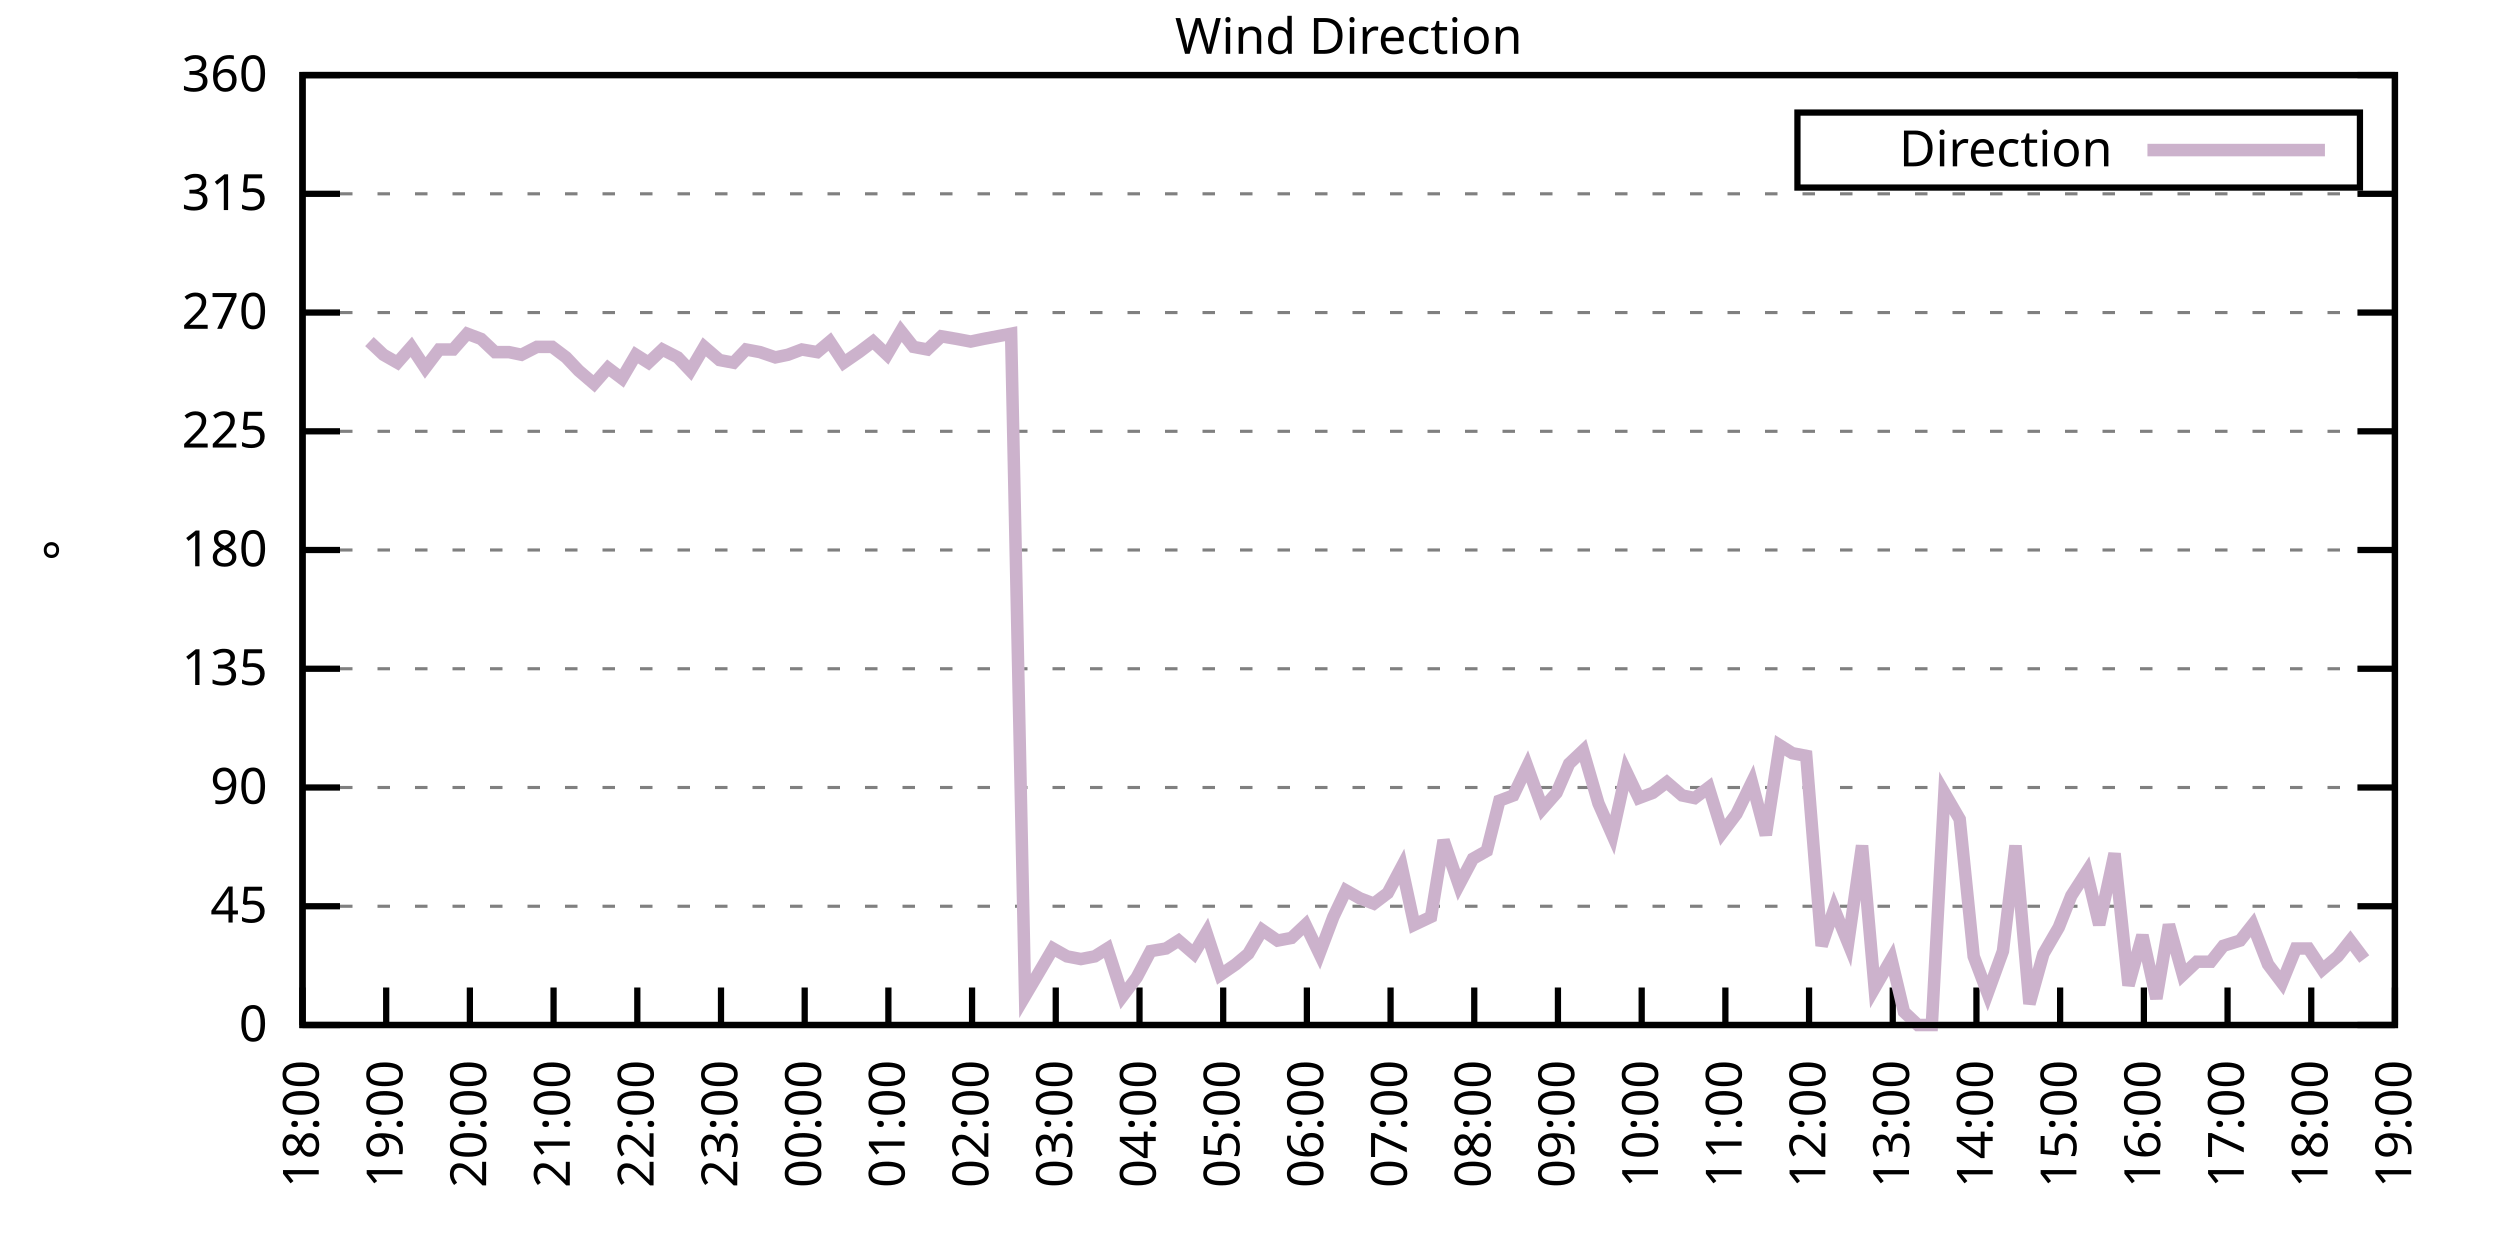
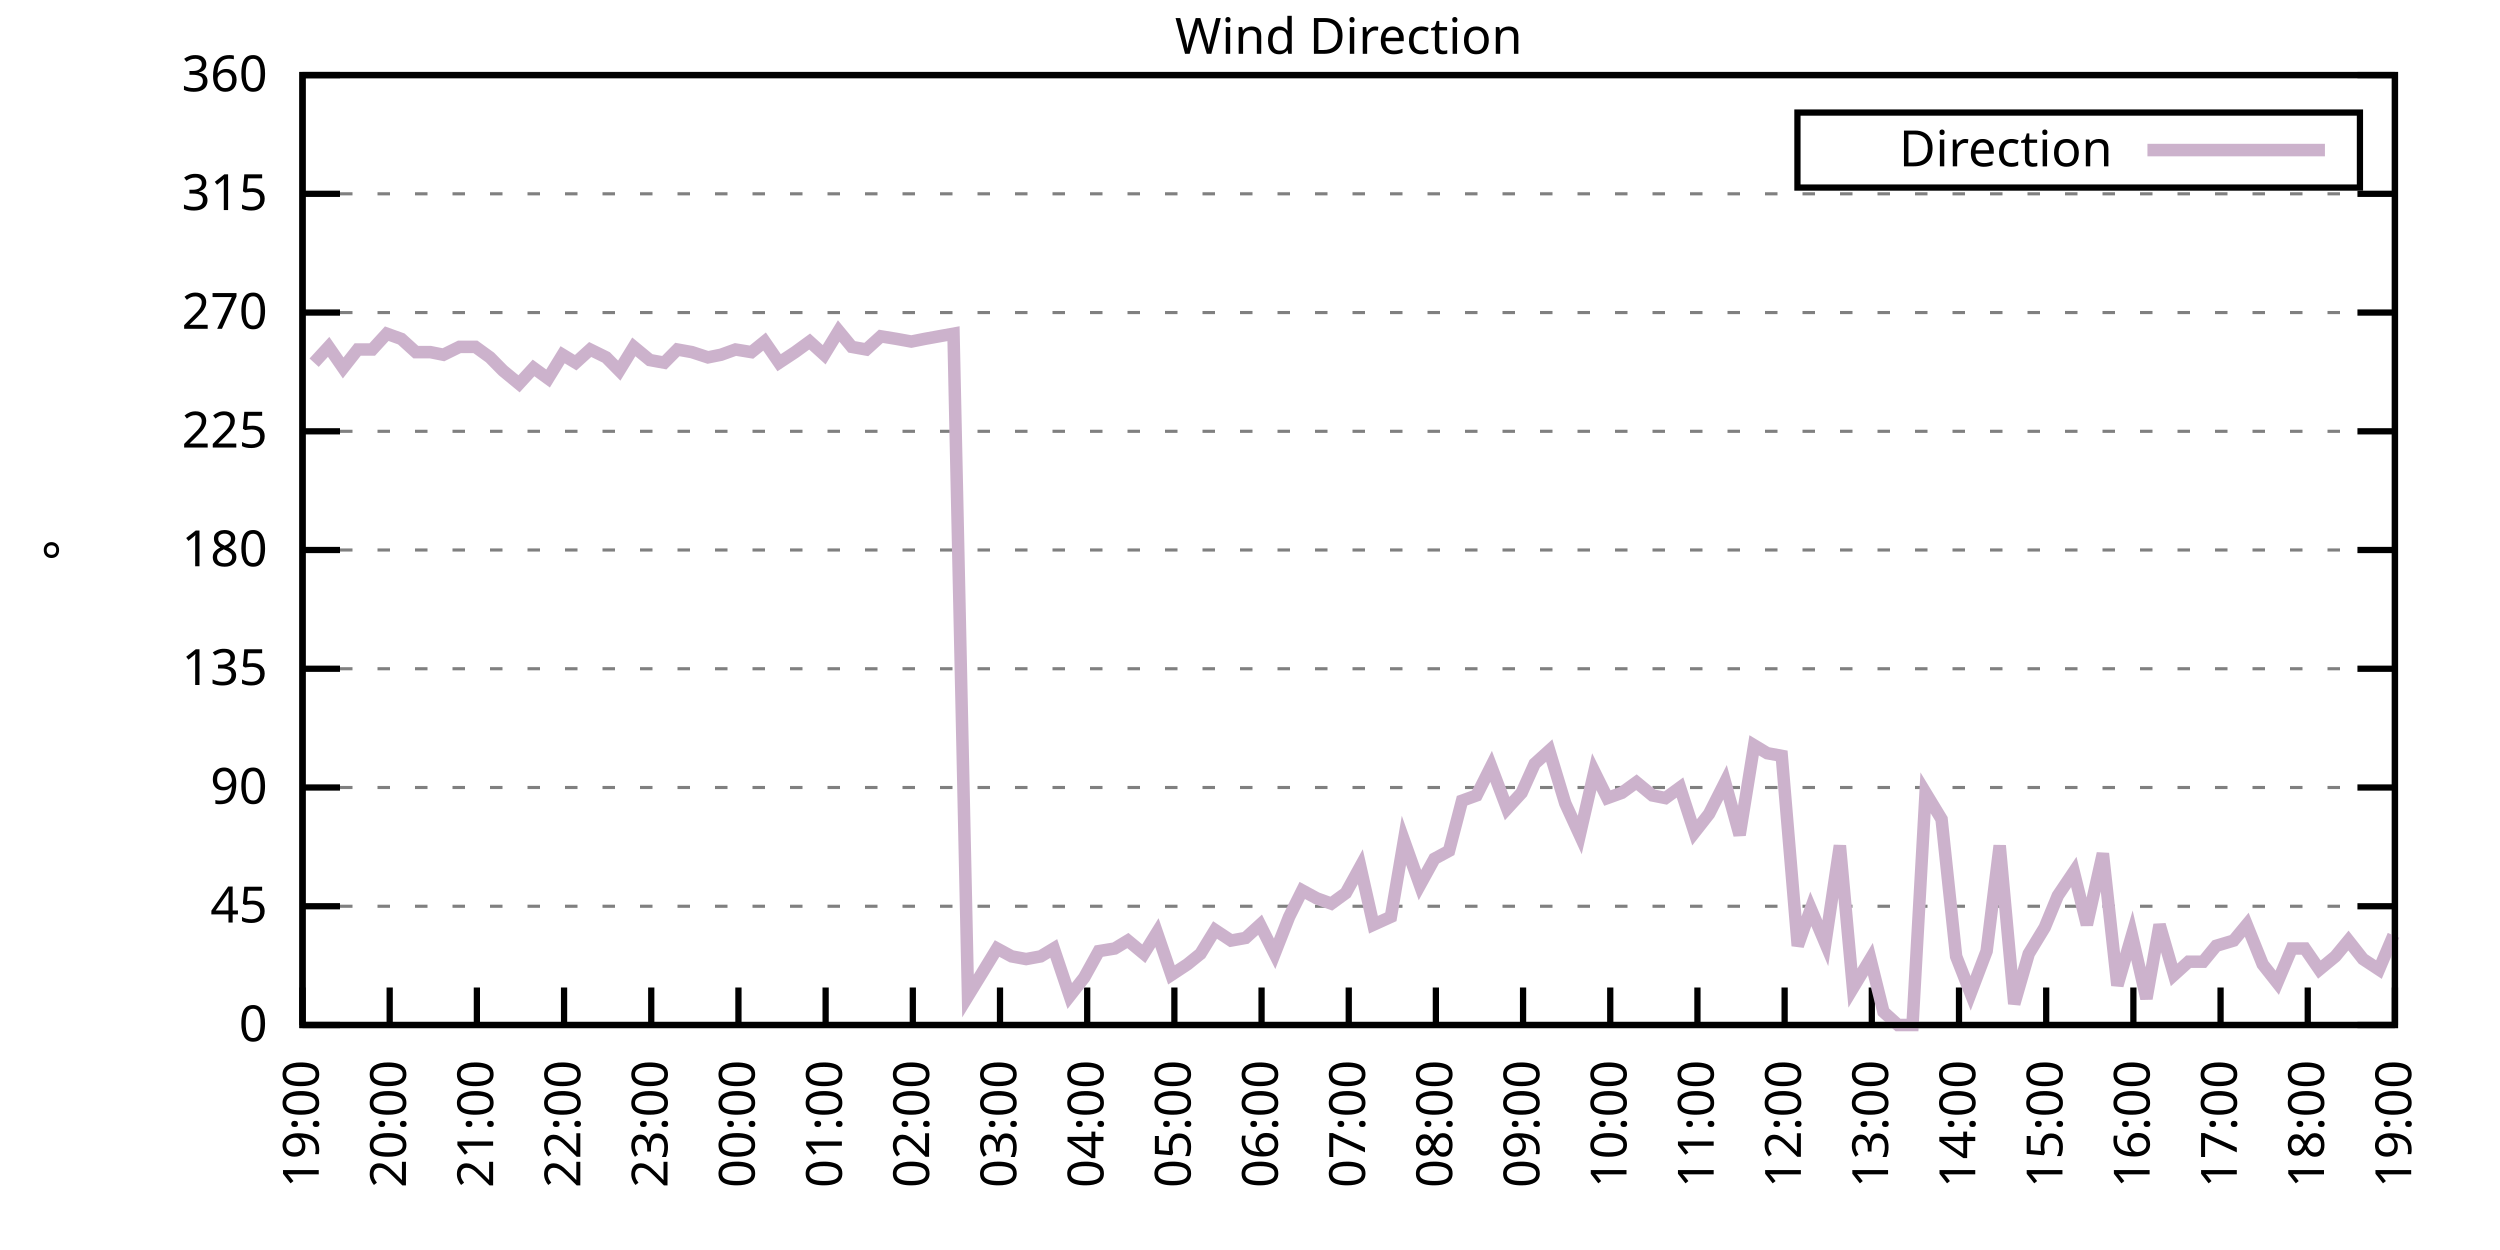
<svg xmlns="http://www.w3.org/2000/svg" xmlns:xlink="http://www.w3.org/1999/xlink" width="400" height="200" viewBox="0 0 400 200">
  <g id="gnuplot_canvas">
    <rect x="0" y="0" width="400" height="200" fill="none" />
    <defs>
      <circle id="gpDot" r="0.5" stroke-width="0.5" stroke="currentColor" />
      <path id="gpPt0" stroke-width="0.333" stroke="currentColor" d="M-1,0 h2 M0,-1 v2" />
      <path id="gpPt1" stroke-width="0.333" stroke="currentColor" d="M-1,-1 L1,1 M1,-1 L-1,1" />
      <path id="gpPt2" stroke-width="0.333" stroke="currentColor" d="M-1,0 L1,0 M0,-1 L0,1 M-1,-1 L1,1 M-1,1 L1,-1" />
      <rect id="gpPt3" stroke-width="0.333" stroke="currentColor" x="-1" y="-1" width="2" height="2" />
      <rect id="gpPt4" stroke-width="0.333" stroke="currentColor" fill="currentColor" x="-1" y="-1" width="2" height="2" />
      <circle id="gpPt5" stroke-width="0.333" stroke="currentColor" cx="0" cy="0" r="1" />
      <use xlink:href="#gpPt5" id="gpPt6" fill="currentColor" stroke="none" />
      <path id="gpPt7" stroke-width="0.333" stroke="currentColor" d="M0,-1.33 L-1.33,0.67 L1.33,0.67 z" />
      <use xlink:href="#gpPt7" id="gpPt8" fill="currentColor" stroke="none" />
      <use xlink:href="#gpPt7" id="gpPt9" stroke="currentColor" transform="rotate(180)" />
      <use xlink:href="#gpPt9" id="gpPt10" fill="currentColor" stroke="none" />
      <use xlink:href="#gpPt3" id="gpPt11" stroke="currentColor" transform="rotate(45)" />
      <use xlink:href="#gpPt11" id="gpPt12" fill="currentColor" stroke="none" />
      <path id="gpPt13" stroke-width="0.333" stroke="currentColor" d="M0,1.330 L1.265,0.411 L0.782,-1.067 L-0.782,-1.076 L-1.265,0.411 z" />
      <use xlink:href="#gpPt13" id="gpPt14" fill="currentColor" stroke="none" />
      <filter id="textbox" filterUnits="objectBoundingBox" x="0" y="0" height="1" width="1">
        <feFlood flood-color="white" flood-opacity="1" result="bgnd" />
        <feComposite in="SourceGraphic" in2="bgnd" operator="atop" />
      </filter>
      <filter id="greybox" filterUnits="objectBoundingBox" x="0" y="0" height="1" width="1">
        <feFlood flood-color="lightgrey" flood-opacity="1" result="grey" />
        <feComposite in="SourceGraphic" in2="grey" operator="atop" />
      </filter>
    </defs>
    <g fill="none" color="white" stroke="currentColor" stroke-width="1.00" stroke-linecap="butt" stroke-linejoin="miter">
</g>
    <g fill="none" color="black" stroke="currentColor" stroke-width="1.00" stroke-linecap="butt" stroke-linejoin="miter">
      <g stroke="none" shape-rendering="crispEdges">
        <polygon fill="rgb(255, 255, 255)" points="48.40,164.00 383.18,164.00 383.18,12.02 48.40,12.02 " />
      </g>
    </g>
    <g fill="none" color="black" stroke="currentColor" stroke-width="1.00" stroke-linecap="butt" stroke-linejoin="miter">
</g>
    <g fill="none" color="black" stroke="black" stroke-width="0.50" stroke-linecap="butt" stroke-linejoin="miter">
</g>
    <g fill="none" color="gray" stroke="currentColor" stroke-width="0.50" stroke-linecap="butt" stroke-linejoin="miter">
      <path stroke="gray" stroke-dasharray="2,4" class="gridline" d="M48.40,164.00 L383.19,164.00  " />
    </g>
    <g fill="none" color="gray" stroke="gray" stroke-width="1.00" stroke-linecap="butt" stroke-linejoin="miter">
</g>
    <g fill="none" color="black" stroke="currentColor" stroke-width="1.00" stroke-linecap="butt" stroke-linejoin="miter">
      <path stroke="black" d="M48.40,164.00 L54.40,164.00 M383.19,164.00 L377.19,164.00  " />
      <g transform="translate(42.80,166.60)" stroke="none" fill="black" font-family="Sans" font-size="8.00" text-anchor="end">
        <text>
          <tspan font-family="Sans"> 0</tspan>
        </text>
      </g>
    </g>
    <g fill="none" color="black" stroke="currentColor" stroke-width="1.00" stroke-linecap="butt" stroke-linejoin="miter">
</g>
    <g fill="none" color="black" stroke="black" stroke-width="0.50" stroke-linecap="butt" stroke-linejoin="miter">
</g>
    <g fill="none" color="gray" stroke="currentColor" stroke-width="0.50" stroke-linecap="butt" stroke-linejoin="miter">
      <path stroke="gray" stroke-dasharray="2,4" class="gridline" d="M48.40,145.00 L383.19,145.00  " />
    </g>
    <g fill="none" color="gray" stroke="gray" stroke-width="1.00" stroke-linecap="butt" stroke-linejoin="miter">
</g>
    <g fill="none" color="black" stroke="currentColor" stroke-width="1.00" stroke-linecap="butt" stroke-linejoin="miter">
      <path stroke="black" d="M48.40,145.00 L54.40,145.00 M383.19,145.00 L377.19,145.00  " />
      <g transform="translate(42.80,147.60)" stroke="none" fill="black" font-family="Sans" font-size="8.00" text-anchor="end">
        <text>
          <tspan font-family="Sans"> 45</tspan>
        </text>
      </g>
    </g>
    <g fill="none" color="black" stroke="currentColor" stroke-width="1.00" stroke-linecap="butt" stroke-linejoin="miter">
</g>
    <g fill="none" color="black" stroke="black" stroke-width="0.50" stroke-linecap="butt" stroke-linejoin="miter">
</g>
    <g fill="none" color="gray" stroke="currentColor" stroke-width="0.50" stroke-linecap="butt" stroke-linejoin="miter">
      <path stroke="gray" stroke-dasharray="2,4" class="gridline" d="M48.40,126.00 L383.19,126.00  " />
    </g>
    <g fill="none" color="gray" stroke="gray" stroke-width="1.00" stroke-linecap="butt" stroke-linejoin="miter">
</g>
    <g fill="none" color="black" stroke="currentColor" stroke-width="1.00" stroke-linecap="butt" stroke-linejoin="miter">
      <path stroke="black" d="M48.40,126.00 L54.40,126.00 M383.19,126.00 L377.19,126.00  " />
      <g transform="translate(42.80,128.60)" stroke="none" fill="black" font-family="Sans" font-size="8.00" text-anchor="end">
        <text>
          <tspan font-family="Sans"> 90</tspan>
        </text>
      </g>
    </g>
    <g fill="none" color="black" stroke="currentColor" stroke-width="1.00" stroke-linecap="butt" stroke-linejoin="miter">
</g>
    <g fill="none" color="black" stroke="black" stroke-width="0.50" stroke-linecap="butt" stroke-linejoin="miter">
</g>
    <g fill="none" color="gray" stroke="currentColor" stroke-width="0.50" stroke-linecap="butt" stroke-linejoin="miter">
      <path stroke="gray" stroke-dasharray="2,4" class="gridline" d="M48.40,107.00 L383.19,107.00  " />
    </g>
    <g fill="none" color="gray" stroke="gray" stroke-width="1.00" stroke-linecap="butt" stroke-linejoin="miter">
</g>
    <g fill="none" color="black" stroke="currentColor" stroke-width="1.00" stroke-linecap="butt" stroke-linejoin="miter">
      <path stroke="black" d="M48.40,107.00 L54.40,107.00 M383.19,107.00 L377.19,107.00  " />
      <g transform="translate(42.80,109.60)" stroke="none" fill="black" font-family="Sans" font-size="8.00" text-anchor="end">
        <text>
          <tspan font-family="Sans"> 135</tspan>
        </text>
      </g>
    </g>
    <g fill="none" color="black" stroke="currentColor" stroke-width="1.00" stroke-linecap="butt" stroke-linejoin="miter">
</g>
    <g fill="none" color="black" stroke="black" stroke-width="0.50" stroke-linecap="butt" stroke-linejoin="miter">
</g>
    <g fill="none" color="gray" stroke="currentColor" stroke-width="0.50" stroke-linecap="butt" stroke-linejoin="miter">
      <path stroke="gray" stroke-dasharray="2,4" class="gridline" d="M48.40,88.00 L383.19,88.00  " />
    </g>
    <g fill="none" color="gray" stroke="gray" stroke-width="1.00" stroke-linecap="butt" stroke-linejoin="miter">
</g>
    <g fill="none" color="black" stroke="currentColor" stroke-width="1.00" stroke-linecap="butt" stroke-linejoin="miter">
      <path stroke="black" d="M48.40,88.00 L54.40,88.00 M383.19,88.00 L377.19,88.00  " />
      <g transform="translate(42.80,90.60)" stroke="none" fill="black" font-family="Sans" font-size="8.00" text-anchor="end">
        <text>
          <tspan font-family="Sans"> 180</tspan>
        </text>
      </g>
    </g>
    <g fill="none" color="black" stroke="currentColor" stroke-width="1.00" stroke-linecap="butt" stroke-linejoin="miter">
</g>
    <g fill="none" color="black" stroke="black" stroke-width="0.50" stroke-linecap="butt" stroke-linejoin="miter">
</g>
    <g fill="none" color="gray" stroke="currentColor" stroke-width="0.50" stroke-linecap="butt" stroke-linejoin="miter">
      <path stroke="gray" stroke-dasharray="2,4" class="gridline" d="M48.40,69.01 L383.19,69.01  " />
    </g>
    <g fill="none" color="gray" stroke="gray" stroke-width="1.00" stroke-linecap="butt" stroke-linejoin="miter">
</g>
    <g fill="none" color="black" stroke="currentColor" stroke-width="1.00" stroke-linecap="butt" stroke-linejoin="miter">
      <path stroke="black" d="M48.40,69.01 L54.40,69.01 M383.19,69.01 L377.19,69.01  " />
      <g transform="translate(42.80,71.61)" stroke="none" fill="black" font-family="Sans" font-size="8.00" text-anchor="end">
        <text>
          <tspan font-family="Sans"> 225</tspan>
        </text>
      </g>
    </g>
    <g fill="none" color="black" stroke="currentColor" stroke-width="1.00" stroke-linecap="butt" stroke-linejoin="miter">
</g>
    <g fill="none" color="black" stroke="black" stroke-width="0.50" stroke-linecap="butt" stroke-linejoin="miter">
</g>
    <g fill="none" color="gray" stroke="currentColor" stroke-width="0.50" stroke-linecap="butt" stroke-linejoin="miter">
      <path stroke="gray" stroke-dasharray="2,4" class="gridline" d="M48.40,50.01 L383.19,50.01  " />
    </g>
    <g fill="none" color="gray" stroke="gray" stroke-width="1.00" stroke-linecap="butt" stroke-linejoin="miter">
</g>
    <g fill="none" color="black" stroke="currentColor" stroke-width="1.00" stroke-linecap="butt" stroke-linejoin="miter">
      <path stroke="black" d="M48.40,50.01 L54.40,50.01 M383.19,50.01 L377.19,50.01  " />
      <g transform="translate(42.80,52.61)" stroke="none" fill="black" font-family="Sans" font-size="8.00" text-anchor="end">
        <text>
          <tspan font-family="Sans"> 270</tspan>
        </text>
      </g>
    </g>
    <g fill="none" color="black" stroke="currentColor" stroke-width="1.00" stroke-linecap="butt" stroke-linejoin="miter">
</g>
    <g fill="none" color="black" stroke="black" stroke-width="0.50" stroke-linecap="butt" stroke-linejoin="miter">
</g>
    <g fill="none" color="gray" stroke="currentColor" stroke-width="0.50" stroke-linecap="butt" stroke-linejoin="miter">
      <path stroke="gray" stroke-dasharray="2,4" class="gridline" d="M48.40,31.01 L383.19,31.01  " />
    </g>
    <g fill="none" color="gray" stroke="gray" stroke-width="1.00" stroke-linecap="butt" stroke-linejoin="miter">
</g>
    <g fill="none" color="black" stroke="currentColor" stroke-width="1.00" stroke-linecap="butt" stroke-linejoin="miter">
      <path stroke="black" d="M48.40,31.01 L54.40,31.01 M383.19,31.01 L377.19,31.01  " />
      <g transform="translate(42.80,33.61)" stroke="none" fill="black" font-family="Sans" font-size="8.00" text-anchor="end">
        <text>
          <tspan font-family="Sans"> 315</tspan>
        </text>
      </g>
    </g>
    <g fill="none" color="black" stroke="currentColor" stroke-width="1.00" stroke-linecap="butt" stroke-linejoin="miter">
</g>
    <g fill="none" color="black" stroke="black" stroke-width="0.50" stroke-linecap="butt" stroke-linejoin="miter">
</g>
    <g fill="none" color="gray" stroke="currentColor" stroke-width="0.50" stroke-linecap="butt" stroke-linejoin="miter">
      <path stroke="gray" stroke-dasharray="2,4" class="gridline" d="M48.40,12.01 L383.19,12.01  " />
    </g>
    <g fill="none" color="gray" stroke="gray" stroke-width="1.00" stroke-linecap="butt" stroke-linejoin="miter">
</g>
    <g fill="none" color="black" stroke="currentColor" stroke-width="1.00" stroke-linecap="butt" stroke-linejoin="miter">
      <path stroke="black" d="M48.40,12.01 L54.40,12.01 M383.19,12.01 L377.19,12.01  " />
      <g transform="translate(42.80,14.61)" stroke="none" fill="black" font-family="Sans" font-size="8.00" text-anchor="end">
        <text>
          <tspan font-family="Sans"> 360</tspan>
        </text>
      </g>
    </g>
    <g fill="none" color="black" stroke="currentColor" stroke-width="1.00" stroke-linecap="butt" stroke-linejoin="miter">
      <path stroke="black" d="M48.40,164.00 L48.40,158.00  " />
      <g transform="translate(51.00,169.60) rotate(270.00)" stroke="none" fill="black" font-family="Sans" font-size="8.00" text-anchor="end">
        <text>
-           <tspan font-family="Sans">18:00</tspan>
-         </text>
-       </g>
-     </g>
-     <g fill="none" color="black" stroke="currentColor" stroke-width="1.00" stroke-linecap="butt" stroke-linejoin="miter">
-       <path stroke="black" d="M61.79,164.00 L61.79,158.00  " />
-       <g transform="translate(64.39,169.60) rotate(270.00)" stroke="none" fill="black" font-family="Sans" font-size="8.00" text-anchor="end">
-         <text>
          <tspan font-family="Sans">19:00</tspan>
        </text>
      </g>
    </g>
    <g fill="none" color="black" stroke="currentColor" stroke-width="1.00" stroke-linecap="butt" stroke-linejoin="miter">
-       <path stroke="black" d="M75.18,164.00 L75.18,158.00  " />
-       <g transform="translate(77.78,169.60) rotate(270.00)" stroke="none" fill="black" font-family="Sans" font-size="8.00" text-anchor="end">
+       <path stroke="black" d="M62.35,164.00 L62.35,158.00  " />
+       <g transform="translate(64.95,169.60) rotate(270.00)" stroke="none" fill="black" font-family="Sans" font-size="8.00" text-anchor="end">
        <text>
          <tspan font-family="Sans">20:00</tspan>
        </text>
      </g>
    </g>
    <g fill="none" color="black" stroke="currentColor" stroke-width="1.00" stroke-linecap="butt" stroke-linejoin="miter">
-       <path stroke="black" d="M88.57,164.00 L88.57,158.00  " />
-       <g transform="translate(91.17,169.60) rotate(270.00)" stroke="none" fill="black" font-family="Sans" font-size="8.00" text-anchor="end">
+       <path stroke="black" d="M76.30,164.00 L76.30,158.00  " />
+       <g transform="translate(78.90,169.60) rotate(270.00)" stroke="none" fill="black" font-family="Sans" font-size="8.00" text-anchor="end">
        <text>
          <tspan font-family="Sans">21:00</tspan>
        </text>
      </g>
    </g>
    <g fill="none" color="black" stroke="currentColor" stroke-width="1.00" stroke-linecap="butt" stroke-linejoin="miter">
-       <path stroke="black" d="M101.97,164.00 L101.97,158.00  " />
-       <g transform="translate(104.57,169.60) rotate(270.00)" stroke="none" fill="black" font-family="Sans" font-size="8.00" text-anchor="end">
+       <path stroke="black" d="M90.25,164.00 L90.25,158.00  " />
+       <g transform="translate(92.85,169.60) rotate(270.00)" stroke="none" fill="black" font-family="Sans" font-size="8.00" text-anchor="end">
        <text>
          <tspan font-family="Sans">22:00</tspan>
        </text>
      </g>
    </g>
    <g fill="none" color="black" stroke="currentColor" stroke-width="1.00" stroke-linecap="butt" stroke-linejoin="miter">
-       <path stroke="black" d="M115.36,164.00 L115.36,158.00  " />
-       <g transform="translate(117.96,169.60) rotate(270.00)" stroke="none" fill="black" font-family="Sans" font-size="8.00" text-anchor="end">
+       <path stroke="black" d="M104.20,164.00 L104.20,158.00  " />
+       <g transform="translate(106.80,169.60) rotate(270.00)" stroke="none" fill="black" font-family="Sans" font-size="8.00" text-anchor="end">
        <text>
          <tspan font-family="Sans">23:00</tspan>
        </text>
      </g>
    </g>
    <g fill="none" color="black" stroke="currentColor" stroke-width="1.00" stroke-linecap="butt" stroke-linejoin="miter">
-       <path stroke="black" d="M128.75,164.00 L128.75,158.00  " />
-       <g transform="translate(131.35,169.60) rotate(270.00)" stroke="none" fill="black" font-family="Sans" font-size="8.00" text-anchor="end">
+       <path stroke="black" d="M118.15,164.00 L118.15,158.00  " />
+       <g transform="translate(120.75,169.60) rotate(270.00)" stroke="none" fill="black" font-family="Sans" font-size="8.00" text-anchor="end">
        <text>
          <tspan font-family="Sans">00:00</tspan>
        </text>
      </g>
    </g>
    <g fill="none" color="black" stroke="currentColor" stroke-width="1.00" stroke-linecap="butt" stroke-linejoin="miter">
-       <path stroke="black" d="M142.14,164.00 L142.14,158.00  " />
-       <g transform="translate(144.74,169.60) rotate(270.00)" stroke="none" fill="black" font-family="Sans" font-size="8.00" text-anchor="end">
+       <path stroke="black" d="M132.10,164.00 L132.10,158.00  " />
+       <g transform="translate(134.70,169.60) rotate(270.00)" stroke="none" fill="black" font-family="Sans" font-size="8.00" text-anchor="end">
        <text>
          <tspan font-family="Sans">01:00</tspan>
        </text>
      </g>
    </g>
    <g fill="none" color="black" stroke="currentColor" stroke-width="1.00" stroke-linecap="butt" stroke-linejoin="miter">
-       <path stroke="black" d="M155.53,164.00 L155.53,158.00  " />
-       <g transform="translate(158.13,169.60) rotate(270.00)" stroke="none" fill="black" font-family="Sans" font-size="8.00" text-anchor="end">
+       <path stroke="black" d="M146.05,164.00 L146.05,158.00  " />
+       <g transform="translate(148.65,169.60) rotate(270.00)" stroke="none" fill="black" font-family="Sans" font-size="8.00" text-anchor="end">
        <text>
          <tspan font-family="Sans">02:00</tspan>
        </text>
      </g>
    </g>
    <g fill="none" color="black" stroke="currentColor" stroke-width="1.00" stroke-linecap="butt" stroke-linejoin="miter">
-       <path stroke="black" d="M168.92,164.00 L168.92,158.00  " />
-       <g transform="translate(171.52,169.60) rotate(270.00)" stroke="none" fill="black" font-family="Sans" font-size="8.00" text-anchor="end">
+       <path stroke="black" d="M160.00,164.00 L160.00,158.00  " />
+       <g transform="translate(162.60,169.60) rotate(270.00)" stroke="none" fill="black" font-family="Sans" font-size="8.00" text-anchor="end">
        <text>
          <tspan font-family="Sans">03:00</tspan>
        </text>
      </g>
    </g>
    <g fill="none" color="black" stroke="currentColor" stroke-width="1.00" stroke-linecap="butt" stroke-linejoin="miter">
-       <path stroke="black" d="M182.32,164.00 L182.32,158.00  " />
-       <g transform="translate(184.92,169.60) rotate(270.00)" stroke="none" fill="black" font-family="Sans" font-size="8.00" text-anchor="end">
+       <path stroke="black" d="M173.95,164.00 L173.95,158.00  " />
+       <g transform="translate(176.55,169.60) rotate(270.00)" stroke="none" fill="black" font-family="Sans" font-size="8.00" text-anchor="end">
        <text>
          <tspan font-family="Sans">04:00</tspan>
        </text>
      </g>
    </g>
    <g fill="none" color="black" stroke="currentColor" stroke-width="1.00" stroke-linecap="butt" stroke-linejoin="miter">
-       <path stroke="black" d="M195.71,164.00 L195.71,158.00  " />
-       <g transform="translate(198.31,169.60) rotate(270.00)" stroke="none" fill="black" font-family="Sans" font-size="8.00" text-anchor="end">
+       <path stroke="black" d="M187.90,164.00 L187.90,158.00  " />
+       <g transform="translate(190.50,169.60) rotate(270.00)" stroke="none" fill="black" font-family="Sans" font-size="8.00" text-anchor="end">
        <text>
          <tspan font-family="Sans">05:00</tspan>
        </text>
      </g>
    </g>
    <g fill="none" color="black" stroke="currentColor" stroke-width="1.00" stroke-linecap="butt" stroke-linejoin="miter">
-       <path stroke="black" d="M209.10,164.00 L209.10,158.00  " />
-       <g transform="translate(211.70,169.60) rotate(270.00)" stroke="none" fill="black" font-family="Sans" font-size="8.00" text-anchor="end">
+       <path stroke="black" d="M201.85,164.00 L201.85,158.00  " />
+       <g transform="translate(204.45,169.60) rotate(270.00)" stroke="none" fill="black" font-family="Sans" font-size="8.00" text-anchor="end">
        <text>
          <tspan font-family="Sans">06:00</tspan>
        </text>
      </g>
    </g>
    <g fill="none" color="black" stroke="currentColor" stroke-width="1.00" stroke-linecap="butt" stroke-linejoin="miter">
-       <path stroke="black" d="M222.49,164.00 L222.49,158.00  " />
-       <g transform="translate(225.09,169.60) rotate(270.00)" stroke="none" fill="black" font-family="Sans" font-size="8.00" text-anchor="end">
+       <path stroke="black" d="M215.80,164.00 L215.80,158.00  " />
+       <g transform="translate(218.40,169.60) rotate(270.00)" stroke="none" fill="black" font-family="Sans" font-size="8.00" text-anchor="end">
        <text>
          <tspan font-family="Sans">07:00</tspan>
        </text>
      </g>
    </g>
    <g fill="none" color="black" stroke="currentColor" stroke-width="1.00" stroke-linecap="butt" stroke-linejoin="miter">
-       <path stroke="black" d="M235.88,164.00 L235.88,158.00  " />
-       <g transform="translate(238.48,169.60) rotate(270.00)" stroke="none" fill="black" font-family="Sans" font-size="8.00" text-anchor="end">
+       <path stroke="black" d="M229.74,164.00 L229.74,158.00  " />
+       <g transform="translate(232.34,169.60) rotate(270.00)" stroke="none" fill="black" font-family="Sans" font-size="8.00" text-anchor="end">
        <text>
          <tspan font-family="Sans">08:00</tspan>
        </text>
      </g>
    </g>
    <g fill="none" color="black" stroke="currentColor" stroke-width="1.00" stroke-linecap="butt" stroke-linejoin="miter">
-       <path stroke="black" d="M249.27,164.00 L249.27,158.00  " />
-       <g transform="translate(251.87,169.60) rotate(270.00)" stroke="none" fill="black" font-family="Sans" font-size="8.00" text-anchor="end">
+       <path stroke="black" d="M243.69,164.00 L243.69,158.00  " />
+       <g transform="translate(246.29,169.60) rotate(270.00)" stroke="none" fill="black" font-family="Sans" font-size="8.00" text-anchor="end">
        <text>
          <tspan font-family="Sans">09:00</tspan>
        </text>
      </g>
    </g>
    <g fill="none" color="black" stroke="currentColor" stroke-width="1.00" stroke-linecap="butt" stroke-linejoin="miter">
-       <path stroke="black" d="M262.67,164.00 L262.67,158.00  " />
-       <g transform="translate(265.27,169.60) rotate(270.00)" stroke="none" fill="black" font-family="Sans" font-size="8.00" text-anchor="end">
+       <path stroke="black" d="M257.64,164.00 L257.64,158.00  " />
+       <g transform="translate(260.24,169.60) rotate(270.00)" stroke="none" fill="black" font-family="Sans" font-size="8.00" text-anchor="end">
        <text>
          <tspan font-family="Sans">10:00</tspan>
        </text>
      </g>
    </g>
    <g fill="none" color="black" stroke="currentColor" stroke-width="1.00" stroke-linecap="butt" stroke-linejoin="miter">
-       <path stroke="black" d="M276.06,164.00 L276.06,158.00  " />
-       <g transform="translate(278.66,169.60) rotate(270.00)" stroke="none" fill="black" font-family="Sans" font-size="8.00" text-anchor="end">
+       <path stroke="black" d="M271.59,164.00 L271.59,158.00  " />
+       <g transform="translate(274.19,169.60) rotate(270.00)" stroke="none" fill="black" font-family="Sans" font-size="8.00" text-anchor="end">
        <text>
          <tspan font-family="Sans">11:00</tspan>
        </text>
      </g>
    </g>
    <g fill="none" color="black" stroke="currentColor" stroke-width="1.00" stroke-linecap="butt" stroke-linejoin="miter">
-       <path stroke="black" d="M289.45,164.00 L289.45,158.00  " />
-       <g transform="translate(292.05,169.60) rotate(270.00)" stroke="none" fill="black" font-family="Sans" font-size="8.00" text-anchor="end">
+       <path stroke="black" d="M285.54,164.00 L285.54,158.00  " />
+       <g transform="translate(288.14,169.60) rotate(270.00)" stroke="none" fill="black" font-family="Sans" font-size="8.00" text-anchor="end">
        <text>
          <tspan font-family="Sans">12:00</tspan>
        </text>
      </g>
    </g>
    <g fill="none" color="black" stroke="currentColor" stroke-width="1.00" stroke-linecap="butt" stroke-linejoin="miter">
-       <path stroke="black" d="M302.84,164.00 L302.84,158.00  " />
-       <g transform="translate(305.44,169.60) rotate(270.00)" stroke="none" fill="black" font-family="Sans" font-size="8.00" text-anchor="end">
+       <path stroke="black" d="M299.49,164.00 L299.49,158.00  " />
+       <g transform="translate(302.09,169.60) rotate(270.00)" stroke="none" fill="black" font-family="Sans" font-size="8.00" text-anchor="end">
        <text>
          <tspan font-family="Sans">13:00</tspan>
        </text>
      </g>
    </g>
    <g fill="none" color="black" stroke="currentColor" stroke-width="1.00" stroke-linecap="butt" stroke-linejoin="miter">
-       <path stroke="black" d="M316.23,164.00 L316.23,158.00  " />
-       <g transform="translate(318.83,169.60) rotate(270.00)" stroke="none" fill="black" font-family="Sans" font-size="8.00" text-anchor="end">
+       <path stroke="black" d="M313.44,164.00 L313.44,158.00  " />
+       <g transform="translate(316.04,169.60) rotate(270.00)" stroke="none" fill="black" font-family="Sans" font-size="8.00" text-anchor="end">
        <text>
          <tspan font-family="Sans">14:00</tspan>
        </text>
      </g>
    </g>
    <g fill="none" color="black" stroke="currentColor" stroke-width="1.00" stroke-linecap="butt" stroke-linejoin="miter">
-       <path stroke="black" d="M329.62,164.00 L329.62,158.00  " />
-       <g transform="translate(332.22,169.60) rotate(270.00)" stroke="none" fill="black" font-family="Sans" font-size="8.00" text-anchor="end">
+       <path stroke="black" d="M327.39,164.00 L327.39,158.00  " />
+       <g transform="translate(329.99,169.60) rotate(270.00)" stroke="none" fill="black" font-family="Sans" font-size="8.00" text-anchor="end">
        <text>
          <tspan font-family="Sans">15:00</tspan>
        </text>
      </g>
    </g>
    <g fill="none" color="black" stroke="currentColor" stroke-width="1.00" stroke-linecap="butt" stroke-linejoin="miter">
-       <path stroke="black" d="M343.02,164.00 L343.02,158.00  " />
-       <g transform="translate(345.62,169.60) rotate(270.00)" stroke="none" fill="black" font-family="Sans" font-size="8.00" text-anchor="end">
+       <path stroke="black" d="M341.34,164.00 L341.34,158.00  " />
+       <g transform="translate(343.94,169.60) rotate(270.00)" stroke="none" fill="black" font-family="Sans" font-size="8.00" text-anchor="end">
        <text>
          <tspan font-family="Sans">16:00</tspan>
        </text>
      </g>
    </g>
    <g fill="none" color="black" stroke="currentColor" stroke-width="1.00" stroke-linecap="butt" stroke-linejoin="miter">
-       <path stroke="black" d="M356.41,164.00 L356.41,158.00  " />
-       <g transform="translate(359.01,169.60) rotate(270.00)" stroke="none" fill="black" font-family="Sans" font-size="8.00" text-anchor="end">
+       <path stroke="black" d="M355.29,164.00 L355.29,158.00  " />
+       <g transform="translate(357.89,169.60) rotate(270.00)" stroke="none" fill="black" font-family="Sans" font-size="8.00" text-anchor="end">
        <text>
          <tspan font-family="Sans">17:00</tspan>
        </text>
      </g>
    </g>
    <g fill="none" color="black" stroke="currentColor" stroke-width="1.00" stroke-linecap="butt" stroke-linejoin="miter">
-       <path stroke="black" d="M369.80,164.00 L369.80,158.00  " />
-       <g transform="translate(372.40,169.60) rotate(270.00)" stroke="none" fill="black" font-family="Sans" font-size="8.00" text-anchor="end">
+       <path stroke="black" d="M369.24,164.00 L369.24,158.00  " />
+       <g transform="translate(371.84,169.60) rotate(270.00)" stroke="none" fill="black" font-family="Sans" font-size="8.00" text-anchor="end">
        <text>
          <tspan font-family="Sans">18:00</tspan>
        </text>
      </g>
    </g>
    <g fill="none" color="black" stroke="currentColor" stroke-width="1.00" stroke-linecap="butt" stroke-linejoin="miter">
      <path stroke="black" d="M383.19,164.00 L383.19,158.00  " />
      <g transform="translate(385.79,169.60) rotate(270.00)" stroke="none" fill="black" font-family="Sans" font-size="8.00" text-anchor="end">
        <text>
          <tspan font-family="Sans">19:00</tspan>
        </text>
      </g>
    </g>
    <g fill="none" color="black" stroke="currentColor" stroke-width="1.00" stroke-linecap="butt" stroke-linejoin="miter">
</g>
    <g fill="none" color="black" stroke="currentColor" stroke-width="1.00" stroke-linecap="butt" stroke-linejoin="miter">
      <path stroke="black" d="M48.40,12.01 L48.40,164.00 L383.19,164.00 L383.19,12.01 L48.40,12.01 Z  " />
    </g>
    <g fill="none" color="black" stroke="currentColor" stroke-width="1.00" stroke-linecap="butt" stroke-linejoin="miter">
</g>
    <g fill="none" color="black" stroke="currentColor" stroke-width="1.00" stroke-linecap="butt" stroke-linejoin="miter">
      <path stroke="black" d="M287.59,30.01 L287.59,18.01 L377.59,18.01 L377.59,30.01 L287.59,30.01 Z  " />
    </g>
    <g id="Wind_direction_plot_1">
      <g fill="none" color="white" stroke="black" stroke-width="2.00" stroke-linecap="butt" stroke-linejoin="miter">
</g>
      <g fill="none" color="black" stroke="currentColor" stroke-width="2.00" stroke-linecap="butt" stroke-linejoin="miter">
        <g transform="translate(337.99,26.61)" stroke="none" fill="black" font-family="Sans" font-size="8.00" text-anchor="end">
          <text>
            <tspan font-family="Sans">Direction</tspan>
          </text>
        </g>
      </g>
      <g fill="none" color="black" stroke="currentColor" stroke-width="2.00" stroke-linecap="butt" stroke-linejoin="miter">
-         <path stroke="rgb(204, 178, 204)" d="M343.59,24.01 L371.99,24.01 M59.11,54.65 L61.35,56.76 L63.58,58.03 L65.81,55.50 L68.04,58.87 L70.27,55.92   L72.50,55.92 L74.74,53.39 L76.97,54.23 L79.20,56.34 L81.43,56.34 L83.44,56.76 L85.90,55.50 L88.35,55.50   L90.58,57.18 L92.59,59.30 L95.05,61.41 L97.28,58.87 L99.51,60.56 L101.74,56.76 L103.75,58.03 L105.98,55.92   L108.44,57.18 L110.45,59.30 L112.68,55.50 L115.13,57.61 L117.37,58.03 L119.38,55.92 L121.61,56.34 L124.06,57.18   L126.07,56.76 L128.30,55.92 L130.76,56.34 L132.77,54.65 L135.00,58.03 L137.45,56.34 L139.69,54.65 L141.92,56.76   L144.15,52.96 L146.16,55.50 L148.39,55.92 L150.62,53.81 L153.08,54.23 L155.31,54.65 L157.32,54.23 L159.55,53.81   L161.78,53.39 L164.01,159.36 L166.25,155.56 L168.48,151.76 L170.71,153.02 L172.94,153.45 L175.17,153.02 L177.18,151.76   L179.64,159.36 L181.87,156.40 L184.10,152.18 L186.56,151.76 L188.57,150.49 L191.02,152.60 L193.03,149.22 L195.26,155.98   L197.72,154.29 L199.73,152.60 L201.96,148.80 L204.41,150.49 L206.64,150.07 L208.88,147.96 L211.11,152.60 L213.34,146.69   L215.35,142.47 L217.58,143.73 L219.81,144.58 L222.04,142.89 L224.28,138.67 L226.29,147.96 L228.96,146.69 L230.97,134.45   L233.43,141.62 L235.66,137.40 L237.89,136.14 L239.90,128.11 L242.13,127.27 L244.36,122.62 L246.82,129.38 L249.05,126.85   L251.06,122.20 L253.29,120.09 L255.75,128.54 L257.98,133.60 L260.21,123.47 L262.22,127.69 L264.45,126.85 L266.68,125.16   L269.14,127.27 L271.15,127.69 L273.38,126.00 L275.61,133.18 L277.84,130.22 L280.30,125.16 L282.53,133.60 L284.76,119.25   L286.77,120.51 L289.00,120.94 L291.46,151.33 L293.47,145.42 L295.70,150.91 L297.93,135.29 L299.94,158.09 L302.62,153.45   L304.63,161.89 L306.86,164.00 L309.09,164.00 L311.10,126.85 L313.55,131.07 L315.79,153.02 L318.02,158.93 L320.47,152.18   L322.48,135.29 L324.71,160.62 L326.95,152.60 L329.40,148.38 L331.41,143.31 L333.86,139.51 L335.87,147.96 L338.33,136.56   L340.56,157.67 L342.79,149.65 L345.02,159.78 L347.03,147.96 L349.26,155.98 L351.50,153.87 L353.73,153.87 L355.74,151.33   L358.42,150.49 L360.42,147.96 L362.88,154.29 L365.11,157.24 L367.34,151.76 L369.35,151.76 L371.58,155.13 L374.04,153.02   L376.05,150.49 L378.28,153.45  " />
+         <path stroke="rgb(204, 178, 204)" d="M343.59,24.01 L371.99,24.01 M50.26,58.03 L52.58,55.50 L54.91,58.87 L57.23,55.92 L59.56,55.92 L61.88,53.39   L64.21,54.23 L66.53,56.34 L68.86,56.34 L70.95,56.76 L73.51,55.50 L76.07,55.50 L78.39,57.18 L80.48,59.30   L83.04,61.41 L85.37,58.87 L87.69,60.56 L90.02,56.76 L92.11,58.03 L94.43,55.92 L96.99,57.18 L99.08,59.30   L101.41,55.50 L103.97,57.61 L106.29,58.03 L108.38,55.92 L110.71,56.34 L113.27,57.18 L115.36,56.76 L117.68,55.92   L120.24,56.34 L122.33,54.65 L124.66,58.03 L127.22,56.34 L129.54,54.65 L131.87,56.76 L134.19,52.96 L136.28,55.50   L138.61,55.92 L140.93,53.81 L143.49,54.23 L145.81,54.65 L147.91,54.23 L150.23,53.81 L152.56,53.39 L154.88,159.36   L157.21,155.56 L159.53,151.76 L161.86,153.02 L164.18,153.45 L166.51,153.02 L168.60,151.76 L171.16,159.36 L173.48,156.40   L175.81,152.18 L178.36,151.76 L180.46,150.49 L183.01,152.60 L185.11,149.22 L187.43,155.98 L189.99,154.29 L192.08,152.60   L194.41,148.80 L196.96,150.49 L199.29,150.07 L201.61,147.96 L203.94,152.60 L206.26,146.69 L208.36,142.47 L210.68,143.73   L213.01,144.58 L215.33,142.89 L217.65,138.67 L219.75,147.96 L222.54,146.69 L224.63,134.45 L227.19,141.62 L229.51,137.40   L231.84,136.14 L233.93,128.11 L236.25,127.27 L238.58,122.62 L241.14,129.38 L243.46,126.85 L245.55,122.20 L247.88,120.09   L250.44,128.54 L252.76,133.60 L255.09,123.47 L257.18,127.69 L259.50,126.85 L261.83,125.16 L264.39,127.27 L266.48,127.69   L268.80,126.00 L271.13,133.18 L273.45,130.22 L276.01,125.16 L278.34,133.60 L280.66,119.25 L282.75,120.51 L285.08,120.94   L287.64,151.33 L289.73,145.42 L292.05,150.91 L294.38,135.29 L296.47,158.09 L299.26,153.45 L301.35,161.89 L303.68,164.00   L306.00,164.00 L308.09,126.85 L310.65,131.07 L312.98,153.02 L315.30,158.93 L317.86,152.18 L319.95,135.29 L322.28,160.62   L324.60,152.60 L327.16,148.38 L329.25,143.31 L331.81,139.51 L333.90,147.96 L336.46,136.56 L338.78,157.67 L341.11,149.65   L343.43,159.78 L345.53,147.96 L347.85,155.98 L350.18,153.87 L352.50,153.87 L354.59,151.33 L357.38,150.49 L359.48,147.96   L362.03,154.29 L364.36,157.24 L366.68,151.76 L368.78,151.76 L371.10,155.13 L373.66,153.02 L375.75,150.49 L378.08,153.45   L380.63,155.13 L382.96,149.65  " />
      </g>
    </g>
    <g fill="none" color="black" stroke="currentColor" stroke-width="2.00" stroke-linecap="butt" stroke-linejoin="miter">
</g>
    <g fill="none" color="black" stroke="black" stroke-width="1.00" stroke-linecap="butt" stroke-linejoin="miter">
</g>
    <g fill="none" color="black" stroke="currentColor" stroke-width="1.00" stroke-linecap="butt" stroke-linejoin="miter">
      <path stroke="black" d="M48.40,12.01 L48.40,164.00 L383.19,164.00 L383.19,12.01 L48.40,12.01 Z  " />
      <g transform="translate(12.80,88.01) rotate(270.00)" stroke="none" fill="black" font-family="Sans" font-size="8.00" text-anchor="middle">
        <text>
          <tspan font-family="Sans">°</tspan>
        </text>
      </g>
    </g>
    <g fill="none" color="black" stroke="currentColor" stroke-width="1.00" stroke-linecap="butt" stroke-linejoin="miter">
</g>
    <g fill="none" color="black" stroke="currentColor" stroke-width="1.00" stroke-linecap="butt" stroke-linejoin="miter">
      <g transform="translate(215.79,8.61)" stroke="none" fill="black" font-family="Sans" font-size="8.00" text-anchor="middle">
        <text>
          <tspan font-family="Sans">Wind Direction</tspan>
        </text>
      </g>
    </g>
    <g fill="none" color="black" stroke="currentColor" stroke-width="1.00" stroke-linecap="butt" stroke-linejoin="miter">
</g>
  </g>
</svg>
